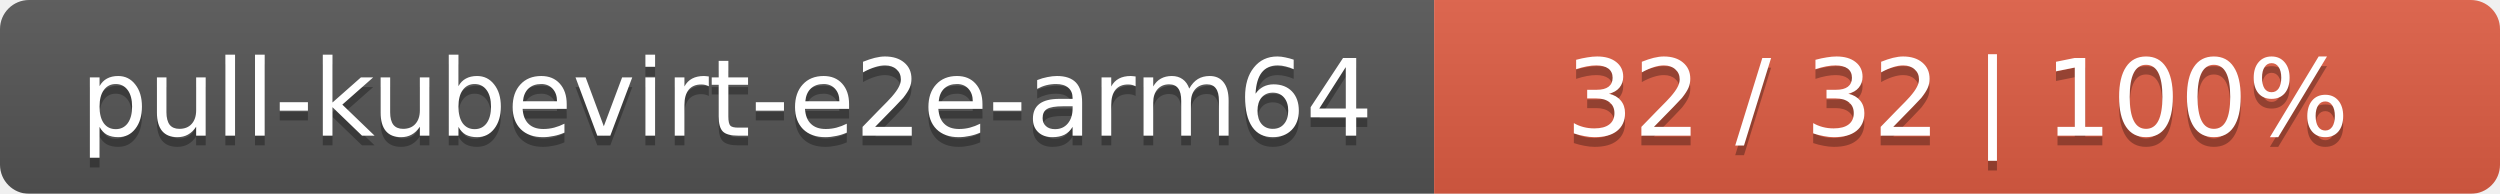
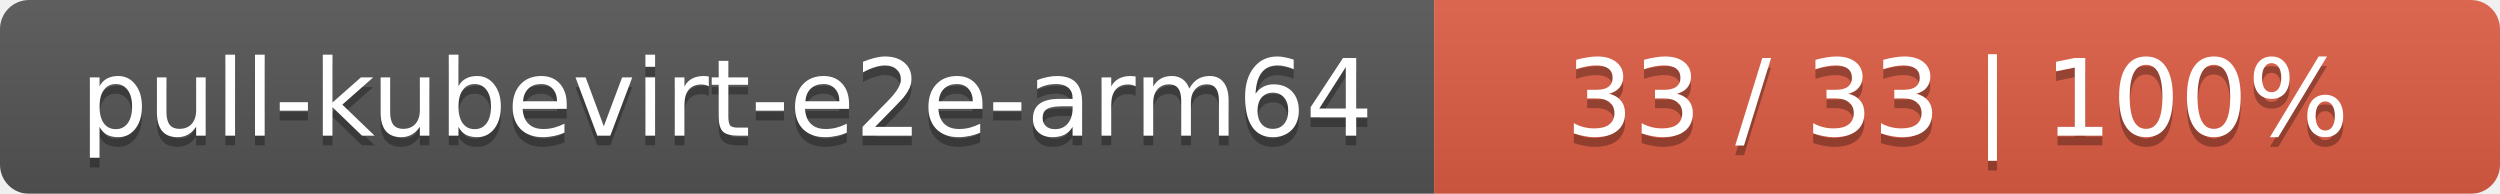
<svg xmlns="http://www.w3.org/2000/svg" width="258" height="20">
  <linearGradient id="smooth" x2="0" y2="100%">
    <stop offset="0" stop-color="#bbb" stop-opacity=".1" />
    <stop offset="1" stop-opacity=".1" />
  </linearGradient>
  <mask id="round">
    <rect width="258" height="20" rx="3" fill="#fff" />
  </mask>
  <g mask="url(#round)">
    <rect width="148" height="20" fill="#555" />
    <rect x="148" width="110" height="20" fill="#e05d44" />
    <rect width="258" height="20" fill="url(#smooth)" />
  </g>
  <g fill="#fff" text-anchor="middle" font-family="DejaVu Sans,Verdana,Geneva,sans-serif" font-size="11">
    <text x="75" y="15" fill="#010101" fill-opacity=".3">pull-kubevirt-e2e-arm64</text>
    <text x="75" y="14">pull-kubevirt-e2e-arm64</text>
-     <text x="202" y="15" fill="#010101" fill-opacity=".3">32 / 32    |    100%</text>
-     <text x="202" y="14">32 / 32    |    100%</text>
+     <text x="202" y="15" fill="#010101" fill-opacity=".3">33 / 33    |    100%</text>
+     <text x="202" y="14">33 / 33    |    100%</text>
  </g>
</svg>
